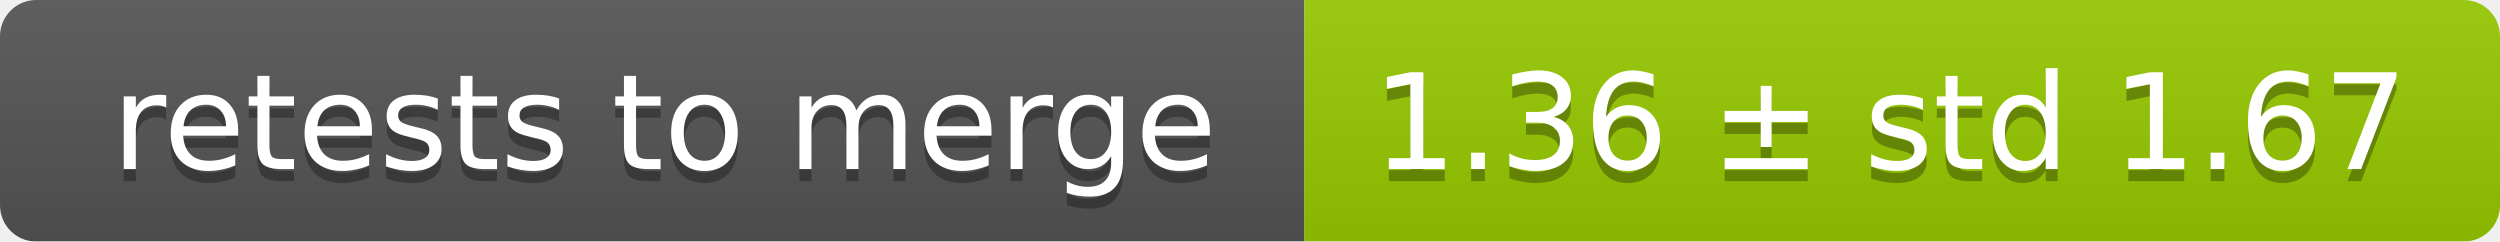
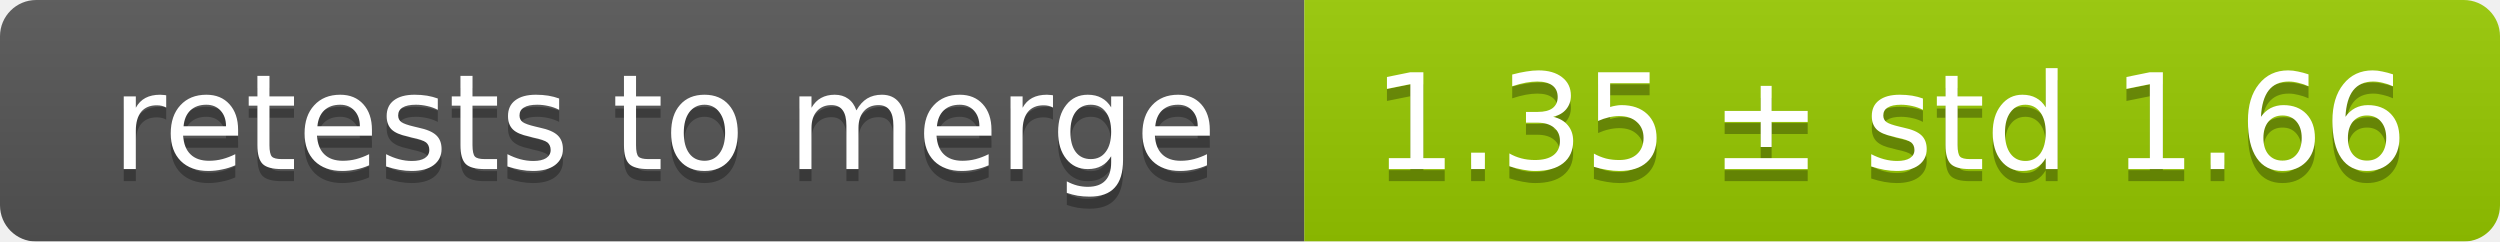
<svg xmlns="http://www.w3.org/2000/svg" width="207" height="20">
  <linearGradient id="smooth" x2="0" y2="100%">
    <stop offset="0" stop-color="#bbb" stop-opacity=".1" />
    <stop offset="1" stop-opacity=".1" />
  </linearGradient>
  <mask id="round">
    <rect width="207" height="20" rx="3" fill="#fff" />
  </mask>
  <g mask="url(#round)">
    <rect width="108" height="20" fill="#555" />
    <rect x="108" width="99" height="20" fill="#97ca00" />
    <rect width="207" height="20" fill="url(#smooth)" />
  </g>
  <g fill="#fff" text-anchor="middle" font-family="DejaVu Sans,Verdana,Geneva,sans-serif" font-size="11">
    <text x="55" y="15" fill="#010101" fill-opacity=".3">retests to merge</text>
    <text x="55" y="14">retests to merge</text>
-     <text x="156.5" y="15" fill="#010101" fill-opacity=".3">1.36 ± std 1.67</text>
-     <text x="156.5" y="14">1.36 ± std 1.67</text>
+     <text x="156.5" y="15" fill="#010101" fill-opacity=".3">1.35 ± std 1.66</text>
+     <text x="156.5" y="14">1.35 ± std 1.66</text>
  </g>
</svg>
